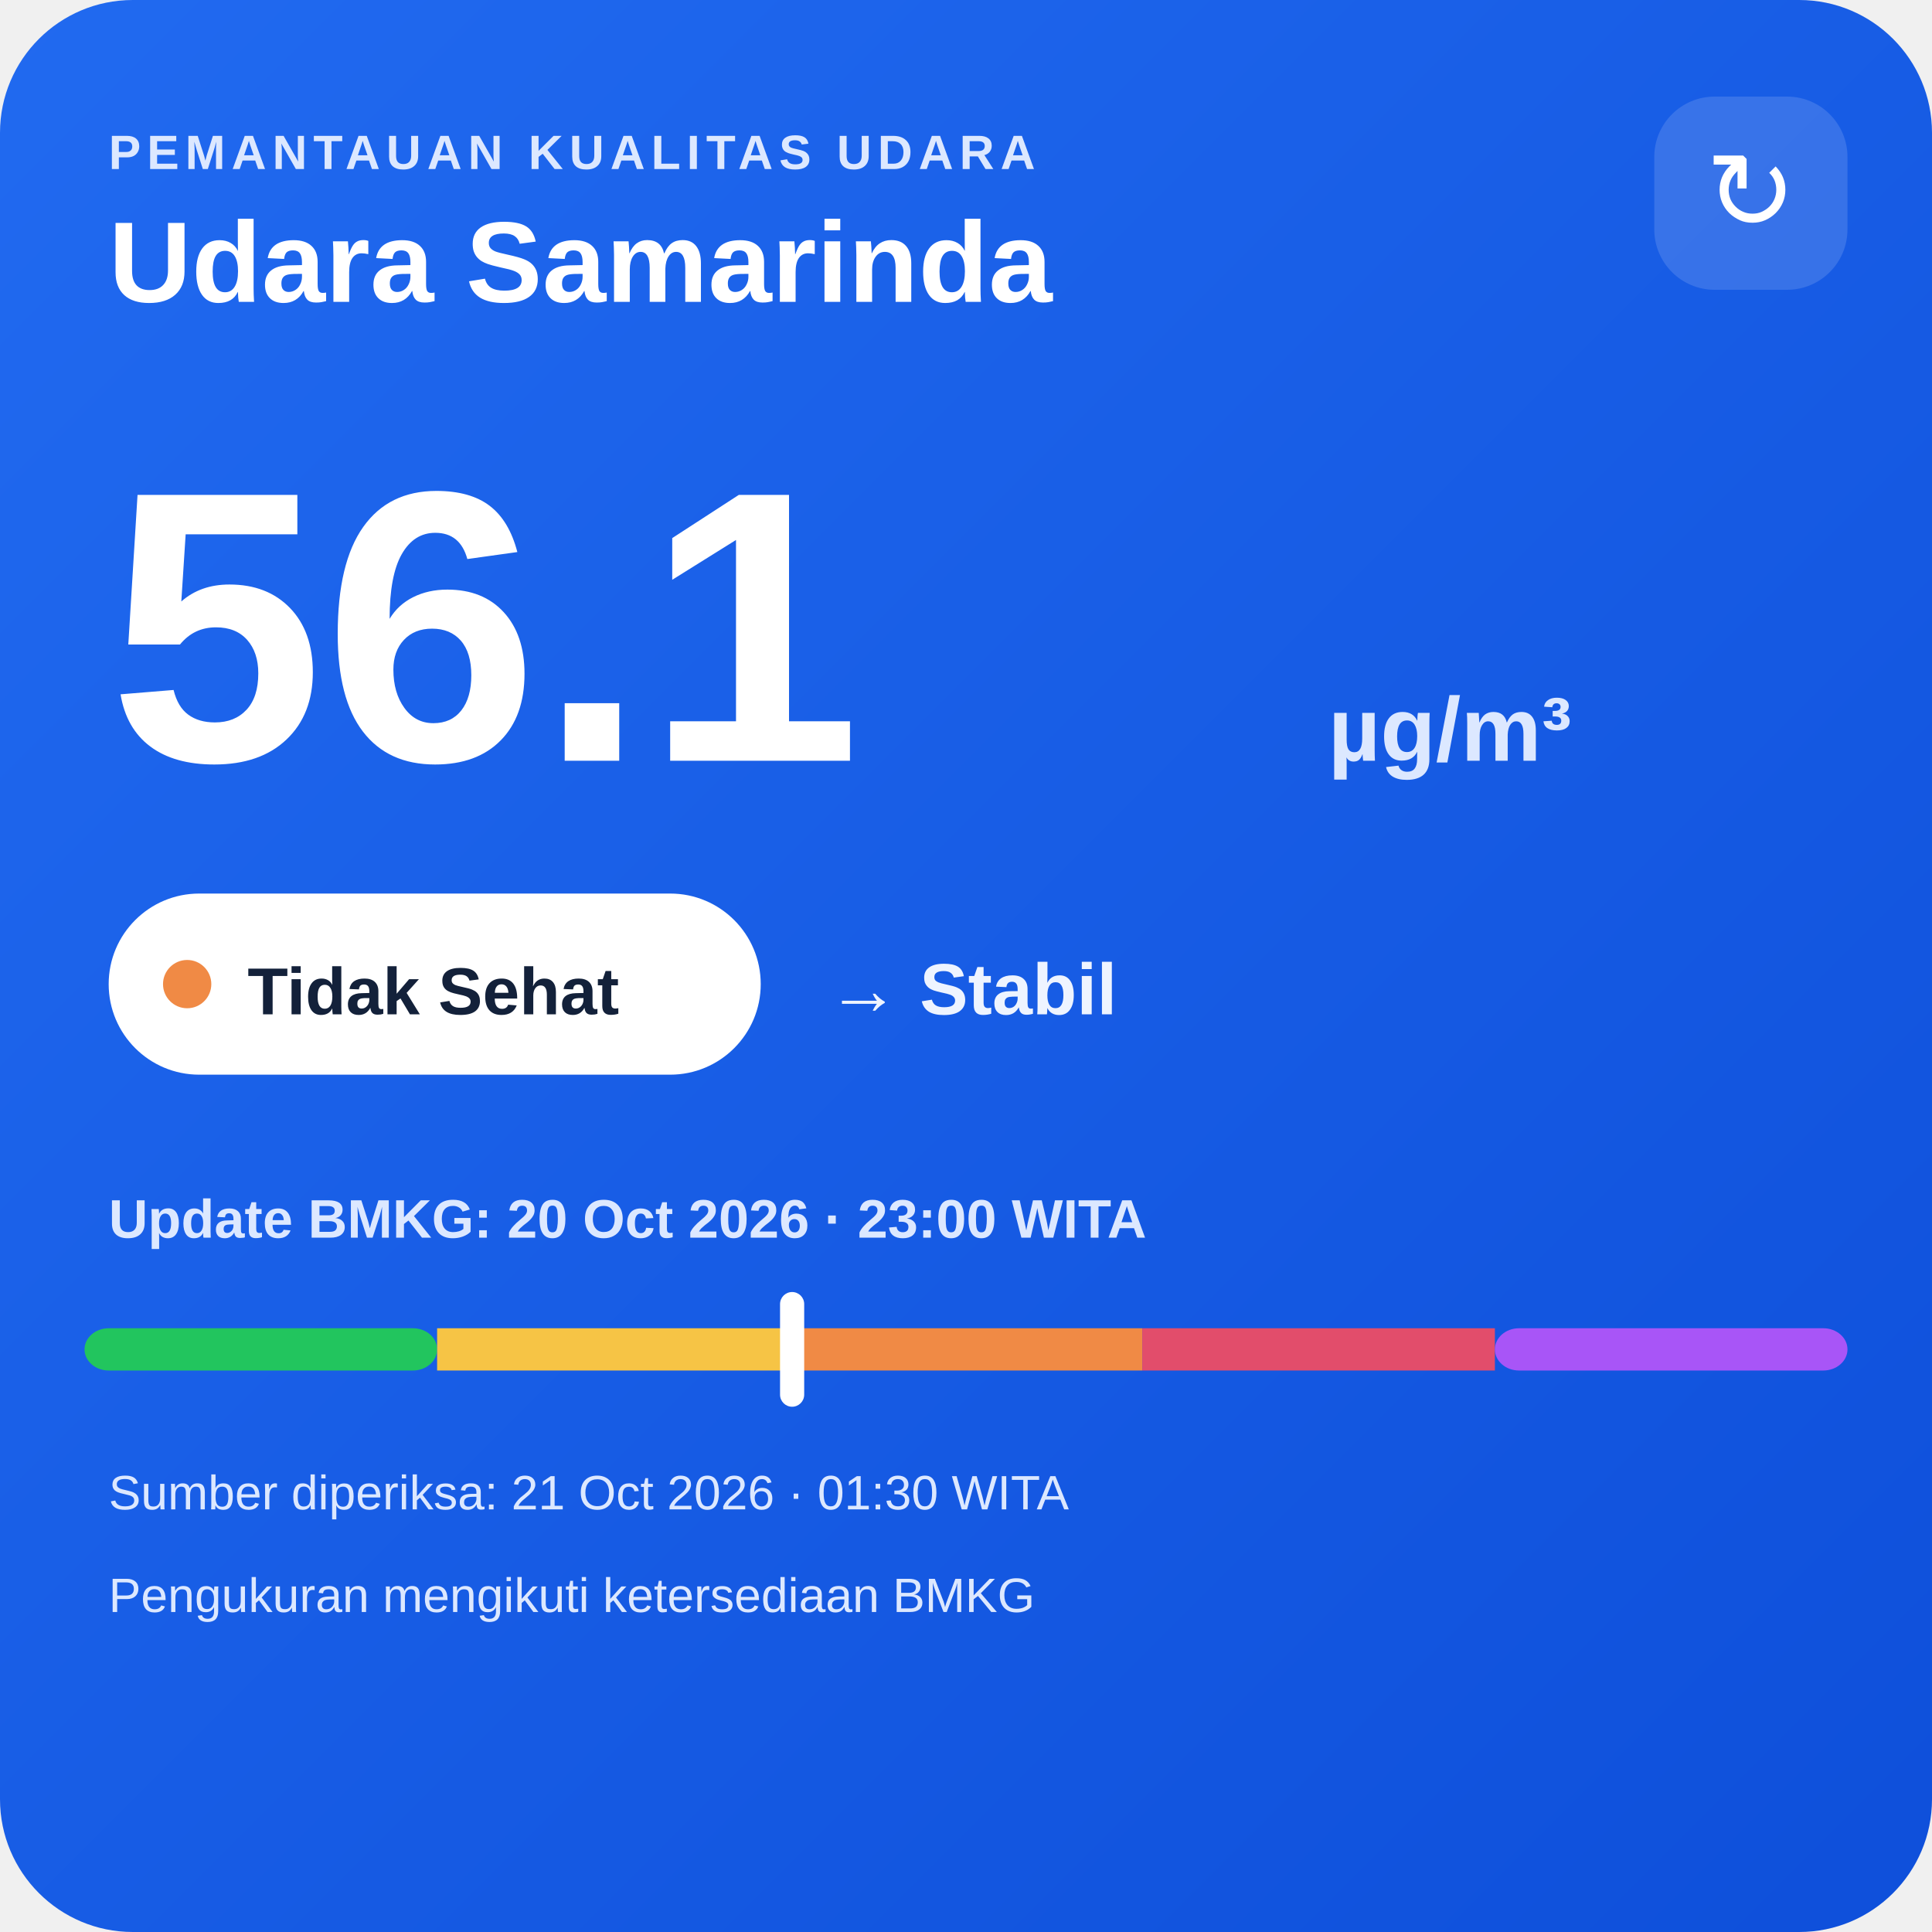
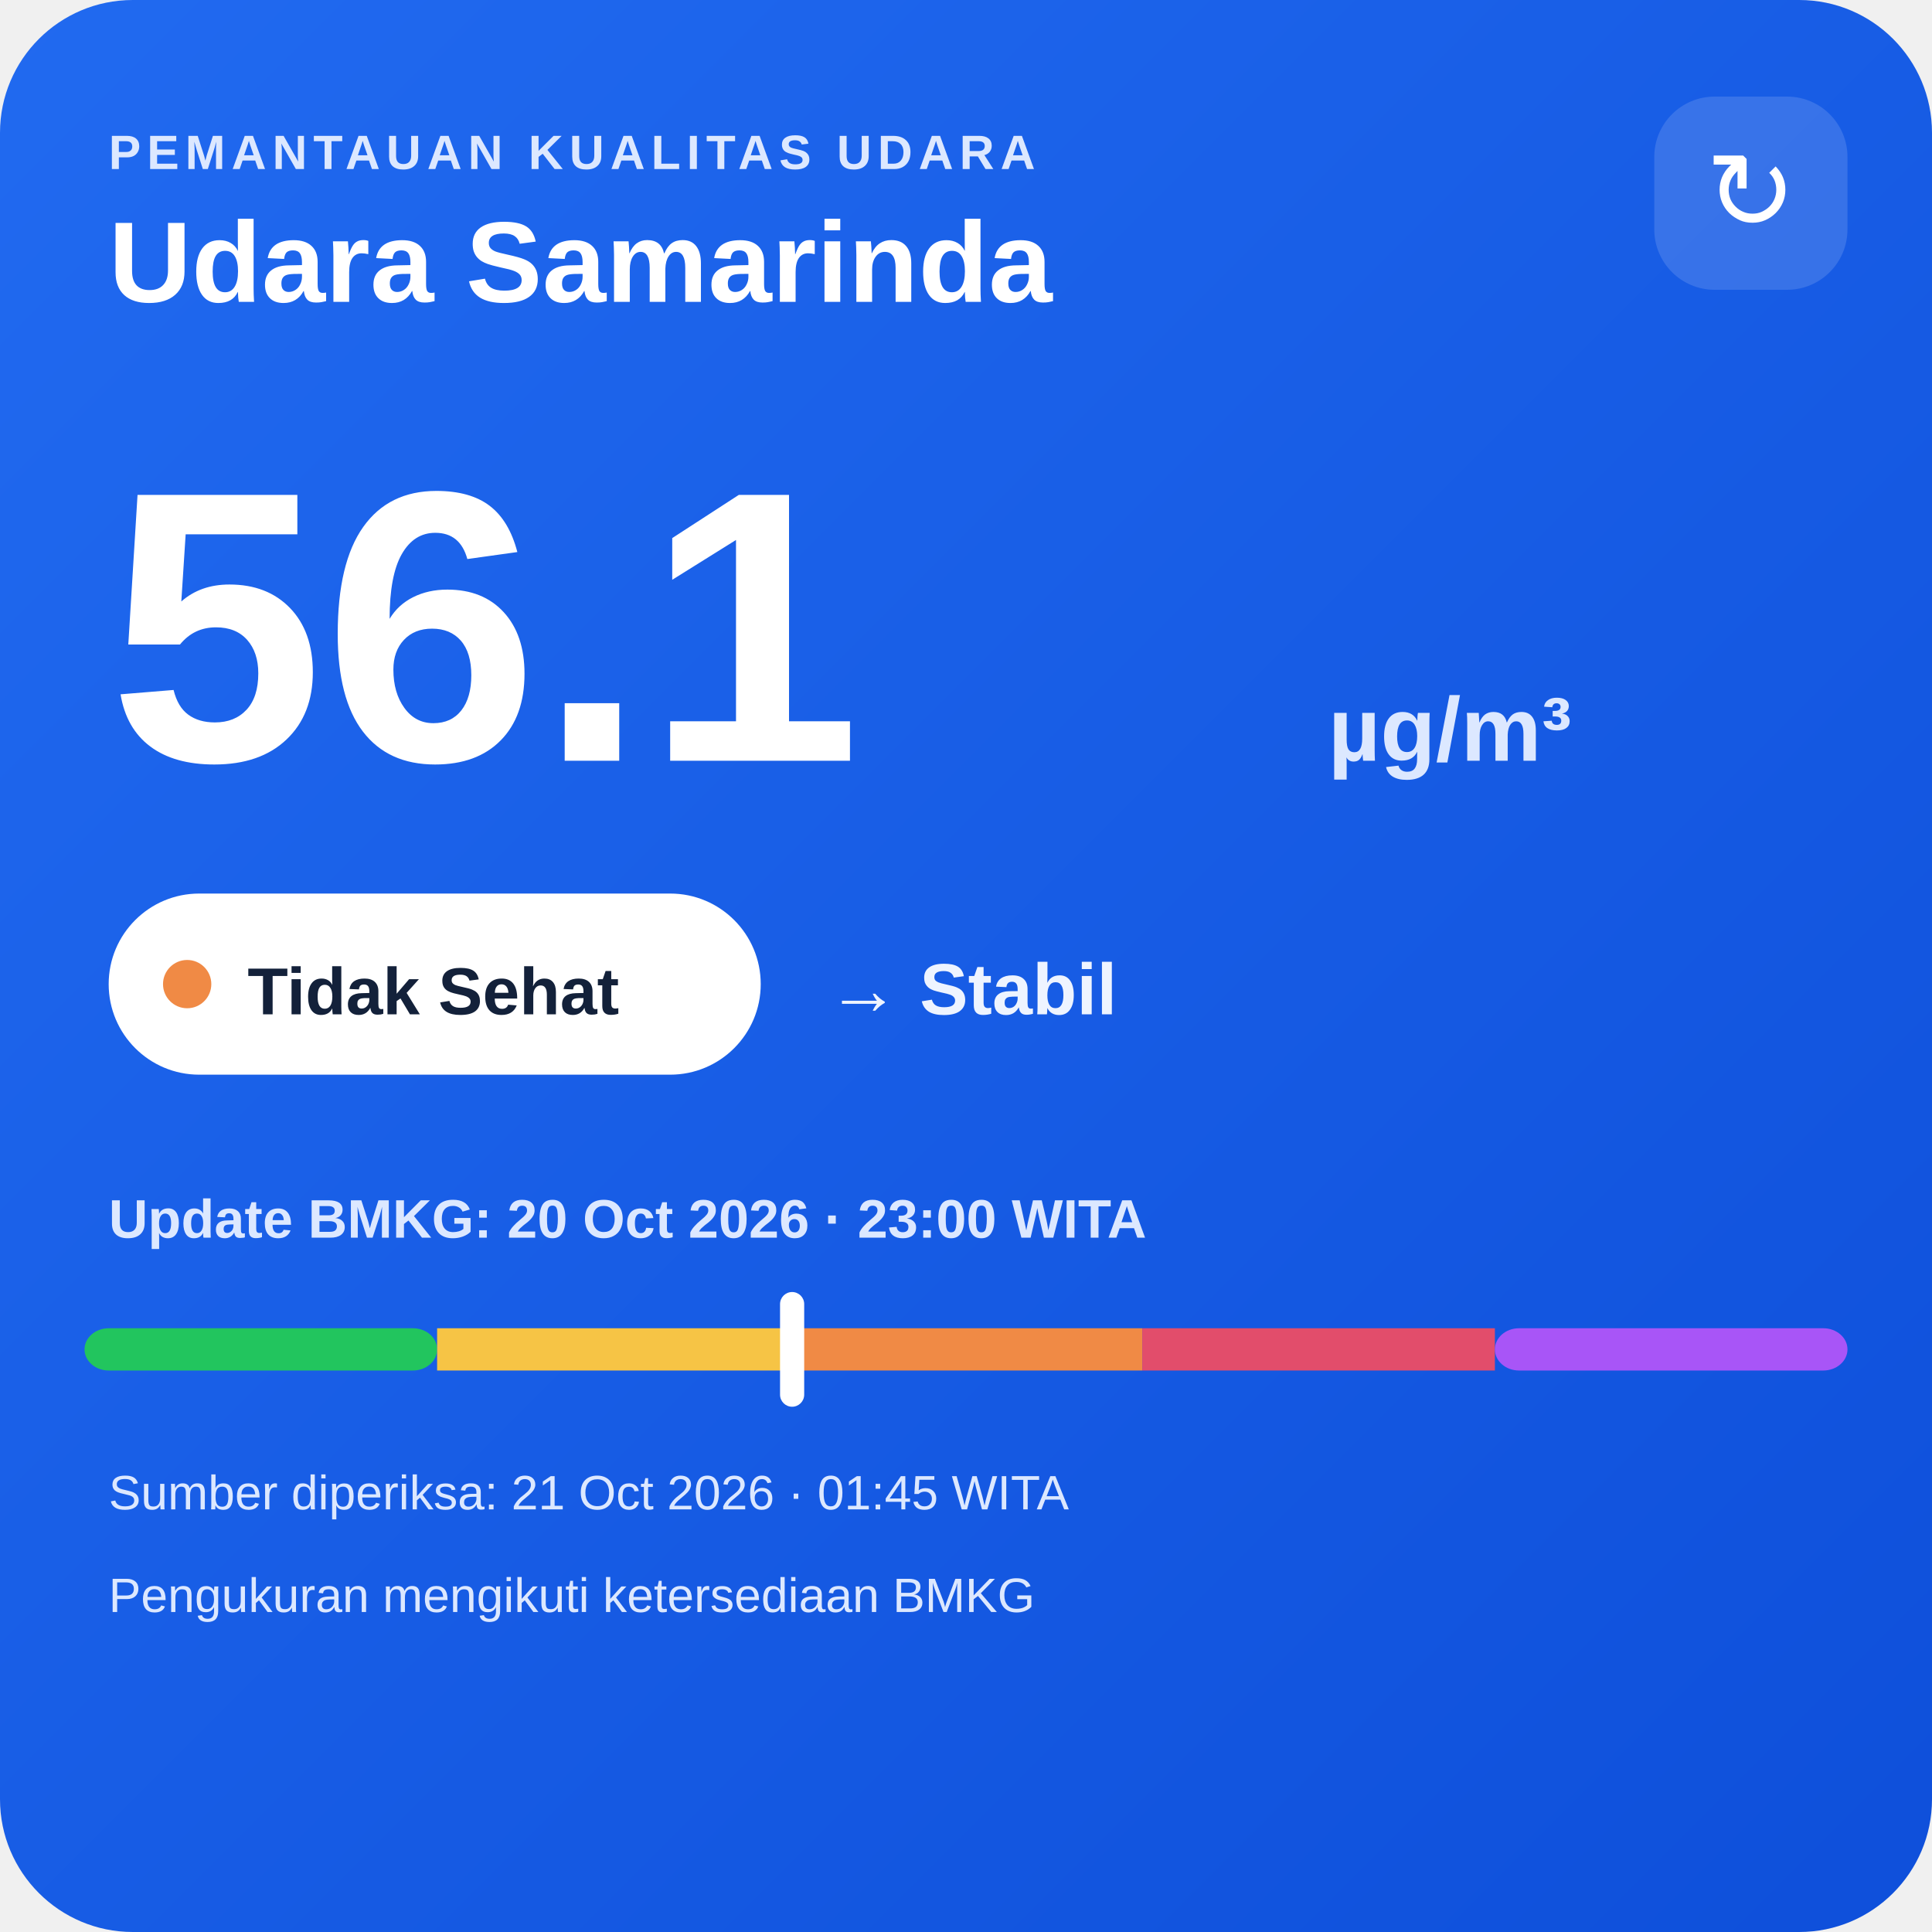
<svg xmlns="http://www.w3.org/2000/svg" width="320" height="320" viewBox="0 0 320 320">
  <defs>
    <linearGradient id="bg" x1="0" y1="0" x2="1" y2="1">
      <stop offset="0" stop-color="#216af0" />
      <stop offset="1" stop-color="#0e4fda" />
    </linearGradient>
  </defs>
  <rect width="320" height="320" rx="22" fill="url(#bg)" />
  <text x="18" y="28" fill="#dce8ff" font-family="Arial,sans-serif" font-size="8" font-weight="700" letter-spacing="1">PEMANTAUAN KUALITAS UDARA</text>
  <text x="18" y="50" fill="#ffffff" font-family="Arial,sans-serif" font-size="19" font-weight="700">Udara Samarinda</text>
  <rect x="274" y="16" width="32" height="32" rx="10" fill="#ffffff" fill-opacity=".14" />
  <text x="290" y="38" text-anchor="middle" fill="#ffffff" font-family="Arial,sans-serif" font-size="18">↻</text>
  <text x="18" y="126" fill="#ffffff" font-family="Arial,sans-serif" font-size="64" font-weight="800">56.1</text>
  <text x="220" y="126" fill="#dce8ff" font-family="Arial,sans-serif" font-size="15" font-weight="700">µg/m³</text>
  <rect x="18" y="148" width="108" height="30" rx="15" fill="#ffffff" />
  <circle cx="31" cy="163" r="4" fill="#f08a45" />
  <text x="41" y="168" fill="#13213a" font-family="Arial,sans-serif" font-size="11" font-weight="700">Tidak Sehat</text>
  <text x="137" y="168" fill="#eef4ff" font-family="Arial,sans-serif" font-size="12" font-weight="700">→ Stabil</text>
  <text x="18" y="205" fill="#dce8ff" font-family="Arial,sans-serif" font-size="9" font-weight="700">Update BMKG: 20 Oct 2026 · 23:00 WITA</text>
  <rect x="14" y="220" width="58.4" height="7" rx="4" fill="#22c55e" />
  <rect x="72.4" y="220" width="58.4" height="7" fill="#f6c445" />
  <rect x="130.8" y="220" width="58.4" height="7" fill="#f08a45" />
  <rect x="189.2" y="220" width="58.4" height="7" fill="#e24d6b" />
  <rect x="247.6" y="220" width="58.4" height="7" rx="4" fill="#a855f7" />
  <rect x="129.2" y="214" width="4" height="19" rx="2" fill="#ffffff" />
-   <text x="18" y="250" fill="#dce8ff" font-family="Arial,sans-serif" font-size="8">Sumber diperiksa: 21 Oct 2026 · 01:30 WITA</text>
+   <text x="18" y="250" fill="#dce8ff" font-family="Arial,sans-serif" font-size="8">Sumber diperiksa: 21 Oct 2026 · 01:45 WITA</text>
  <text x="18" y="267" fill="#dce8ff" font-family="Arial,sans-serif" font-size="8">Pengukuran mengikuti ketersediaan BMKG</text>
</svg>
